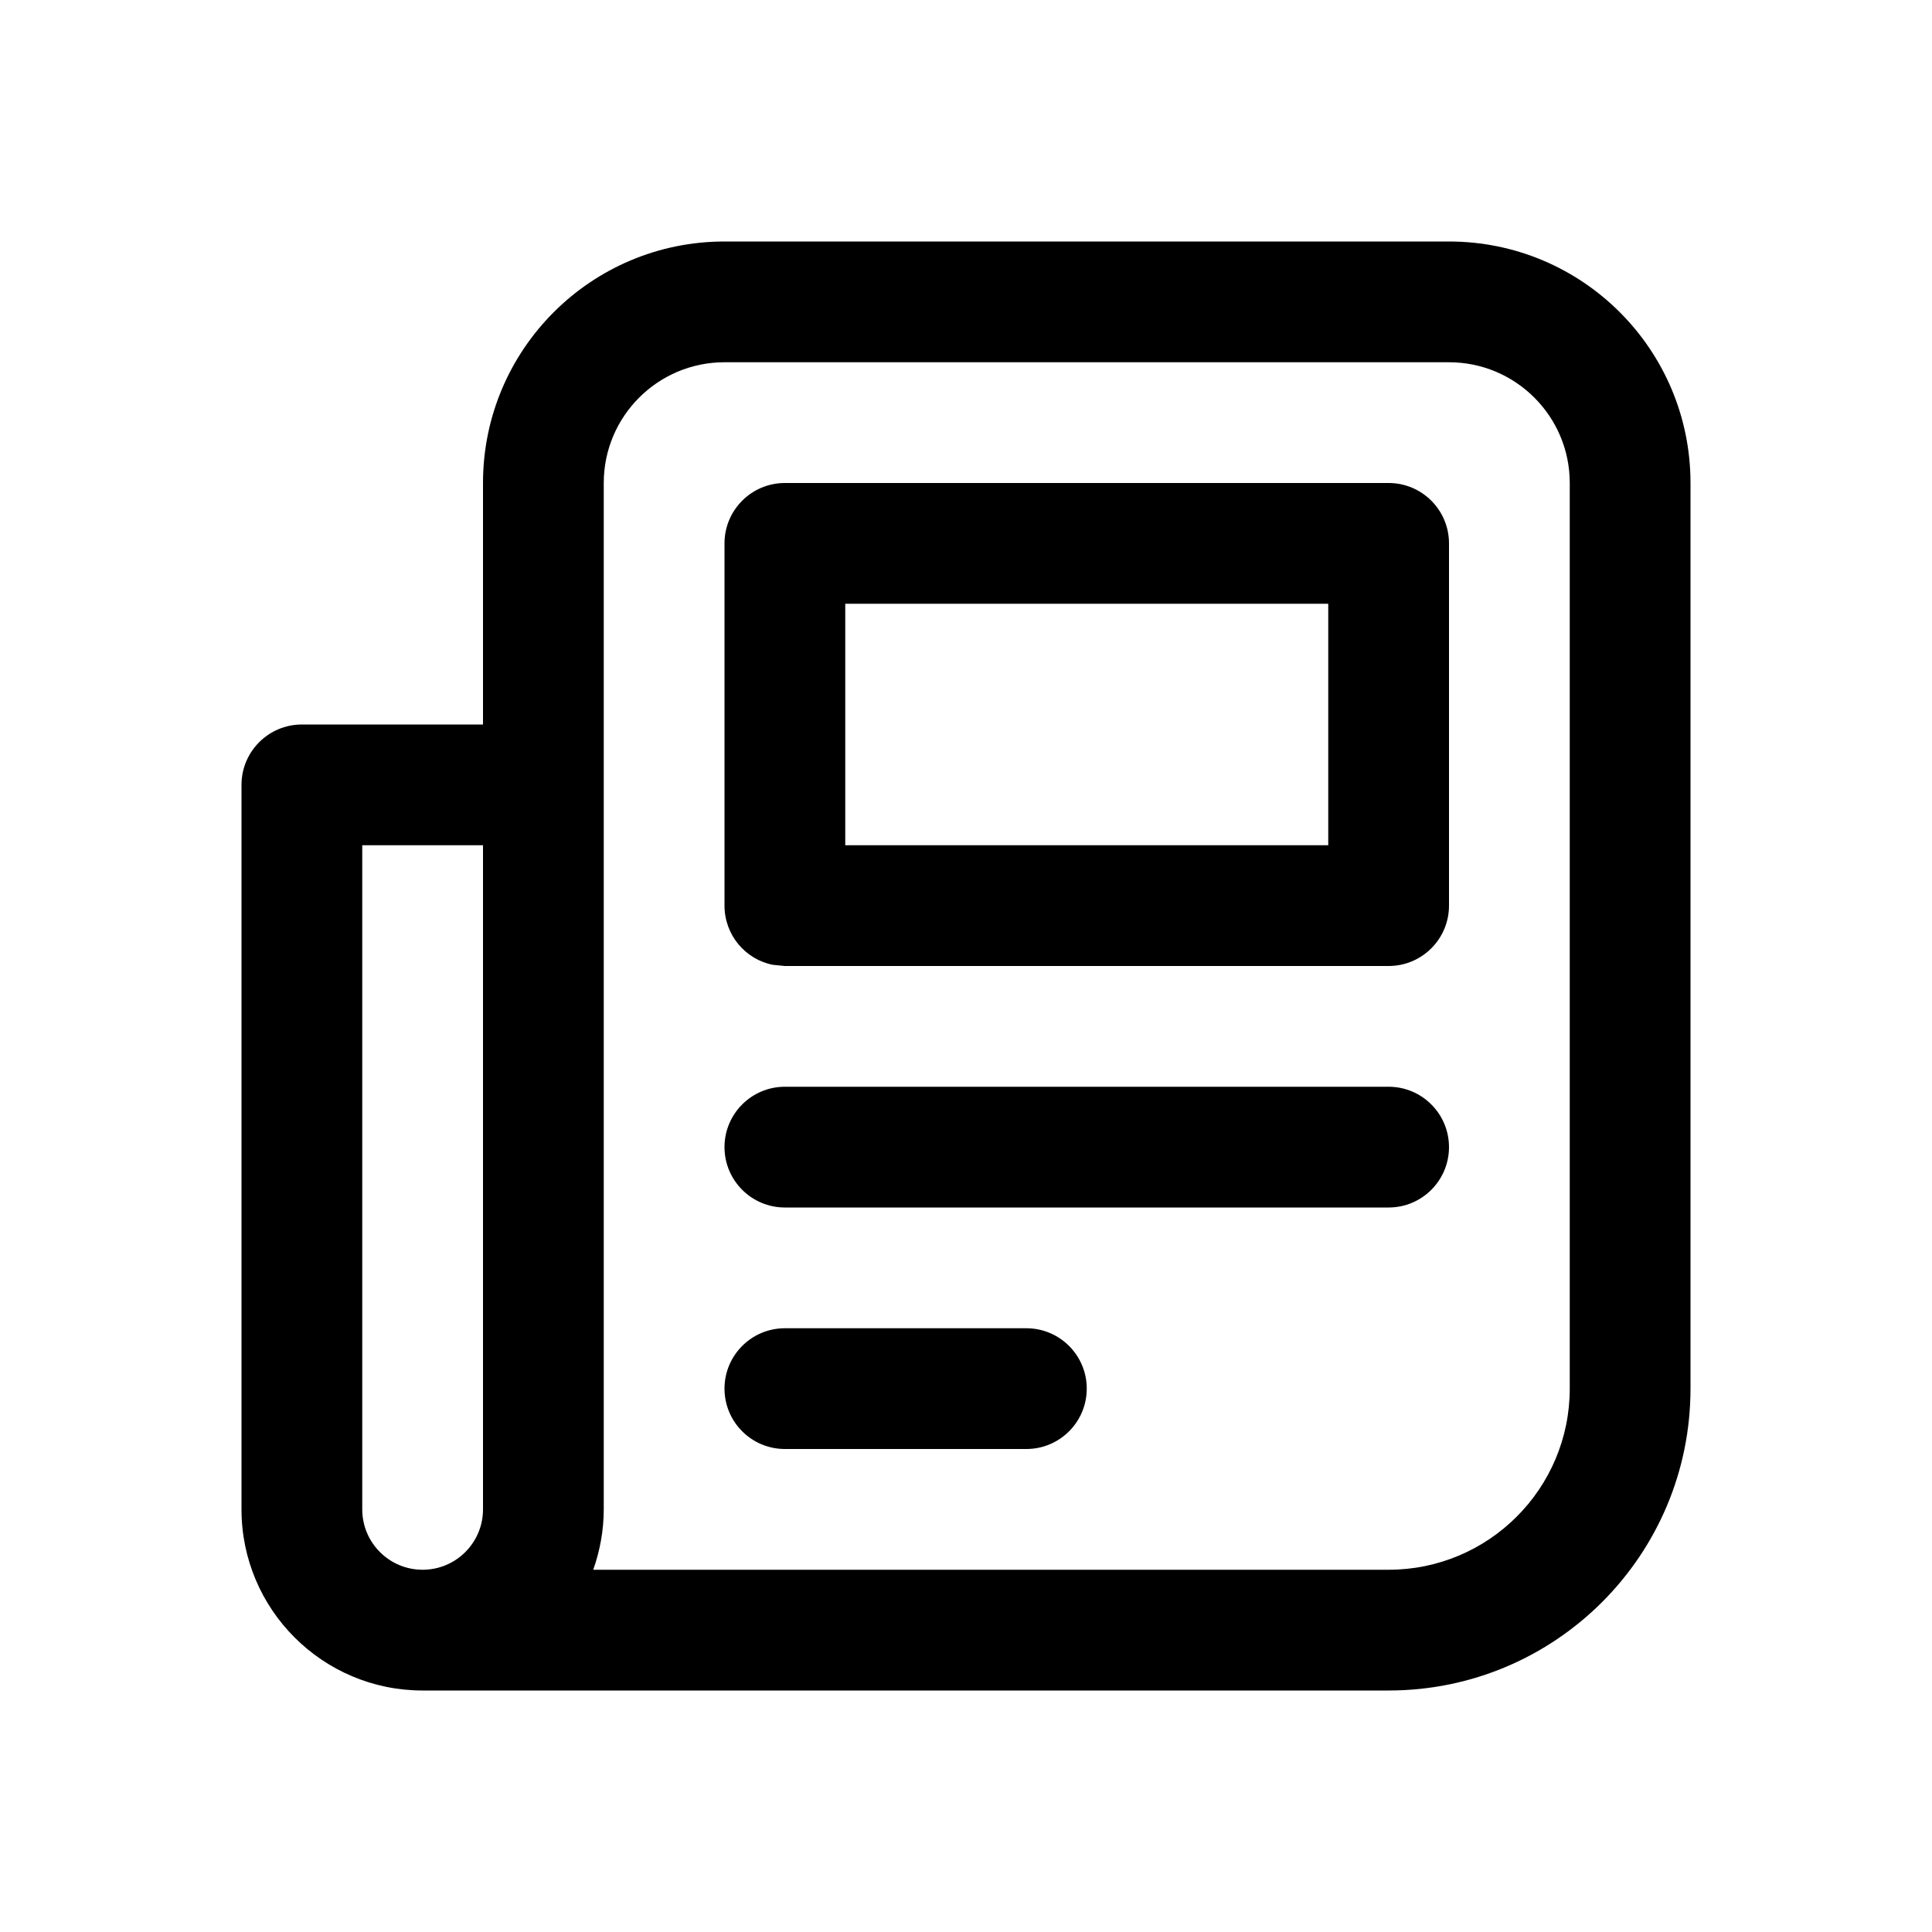
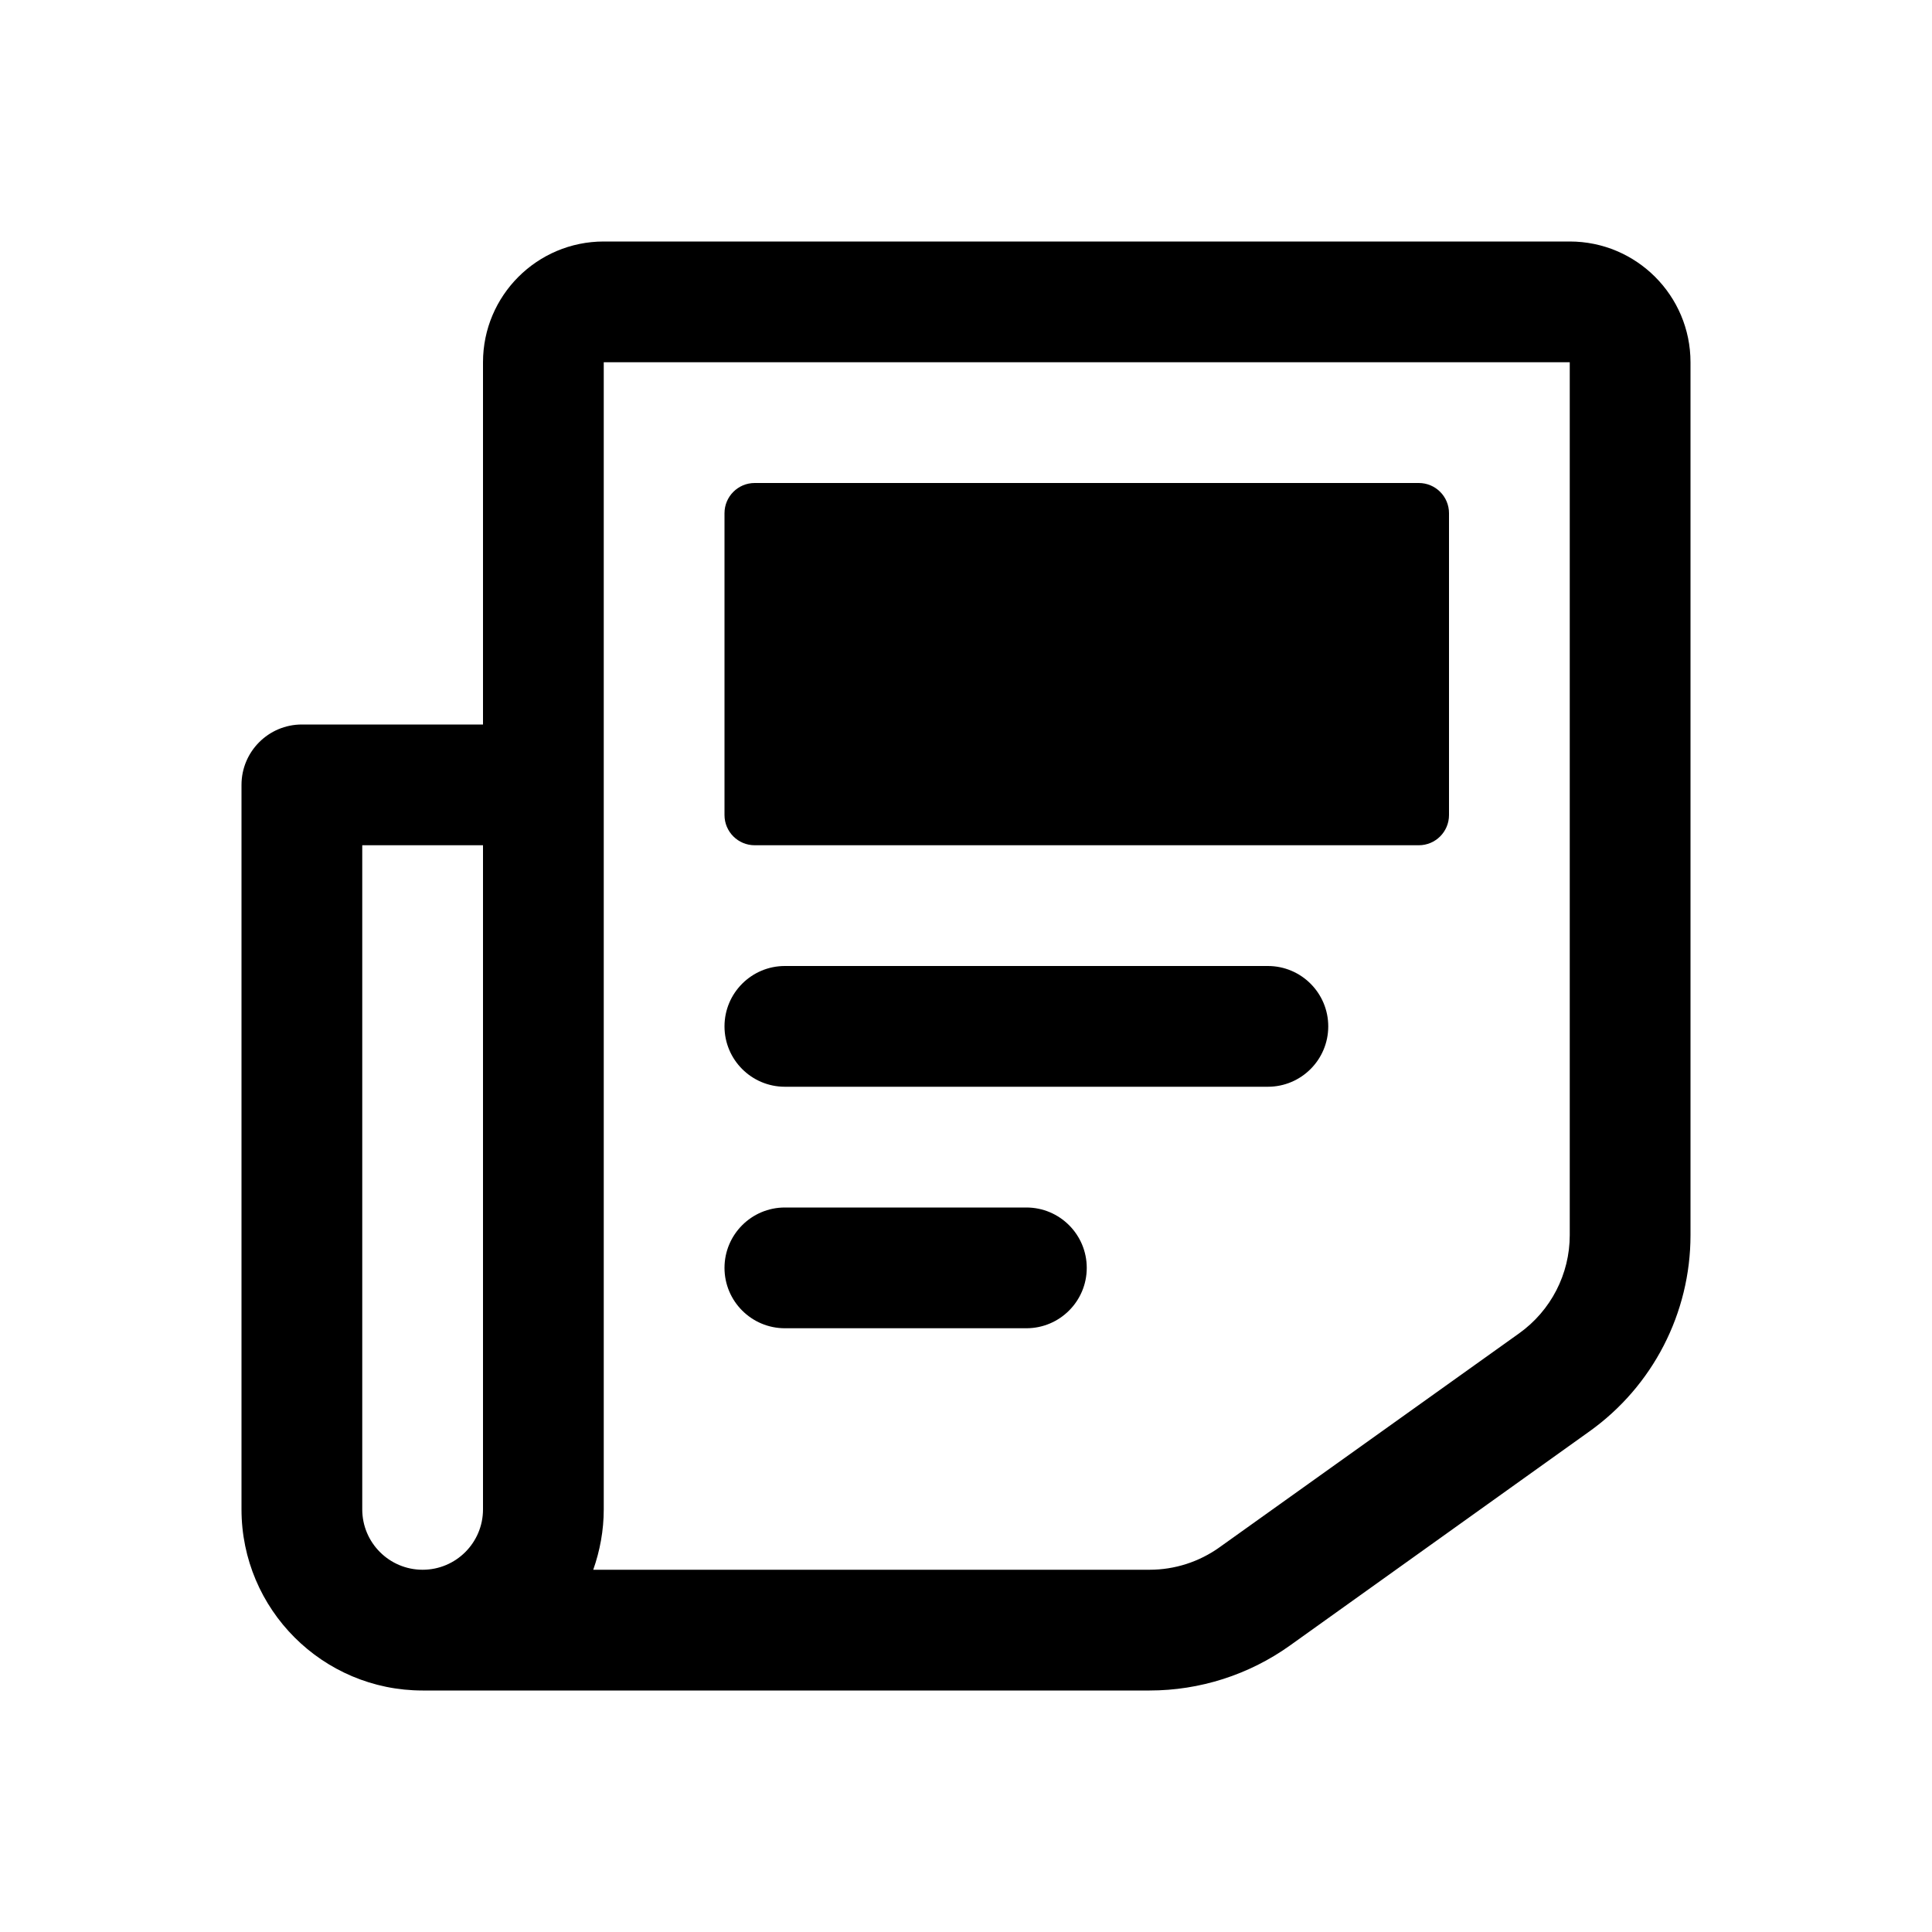
<svg xmlns="http://www.w3.org/2000/svg" width="16" height="16" viewBox="0 0 16 16" fill="none">
-   <path d="M12 2C13.105 2 14 2.895 14 4V11.5C14 12.881 12.881 14 11.5 14H3.5C2.672 14 2 13.328 2 12.5V6.5C2 6.224 2.224 6 2.5 6H4V4C4 2.895 4.895 2 6 2H12ZM3 12.5C3 12.776 3.224 13 3.5 13C3.776 13 4 12.776 4 12.5V7H3V12.5ZM6 3C5.448 3 5 3.448 5 4V12.5C5 12.675 4.968 12.844 4.913 13H11.5C12.328 13 13 12.328 13 11.5V4C13 3.448 12.552 3 12 3H6ZM8.5 11C8.776 11 9 11.224 9 11.5C9 11.776 8.776 12 8.5 12H6.5C6.224 12 6 11.776 6 11.5C6 11.224 6.224 11 6.5 11H8.5ZM11.5 9C11.776 9 12 9.224 12 9.5C12 9.776 11.776 10 11.5 10H6.5C6.224 10 6 9.776 6 9.5C6 9.224 6.224 9 6.5 9H11.5ZM11.5 4C11.776 4 12 4.224 12 4.5V7.5C12 7.776 11.776 8 11.5 8H6.5L6.399 7.99C6.171 7.944 6 7.742 6 7.5V4.5C6 4.224 6.224 4 6.5 4H11.5ZM7 7H11V5H7V7Z" fill="currentColor" />
+   <path d="M13 2C13.552 2 14 2.448 14 3V10.229C14 10.874 13.688 11.48 13.162 11.855L10.682 13.628C10.343 13.87 9.936 14 9.52 14H3.5C2.672 14 2 13.328 2 12.5V6.5C2 6.224 2.224 6 2.5 6H4V3C4 2.448 4.448 2 5 2H13ZM3 12.5C3 12.776 3.224 13 3.5 13C3.776 13 4 12.776 4 12.5V7H3V12.5ZM5 12.5C5 12.675 4.968 12.844 4.913 13H9.52C9.728 13 9.931 12.935 10.101 12.813L12.581 11.042C12.844 10.854 13 10.551 13 10.229V3H5V12.5ZM8.5 10C8.776 10 9 10.224 9 10.5C9 10.776 8.776 11 8.5 11H6.5C6.224 11 6 10.776 6 10.5C6 10.224 6.224 10 6.5 10H8.5ZM10.5 8C10.776 8 11 8.224 11 8.5C11 8.776 10.776 9 10.5 9H6.5C6.224 9 6 8.776 6 8.5C6 8.224 6.224 8 6.5 8H10.5ZM11.75 4C11.888 4 12 4.112 12 4.25V6.75C12 6.888 11.888 7 11.75 7H6.25C6.112 7 6 6.888 6 6.75V4.25C6 4.112 6.112 4 6.25 4H11.75Z" fill="currentColor" />
</svg>
